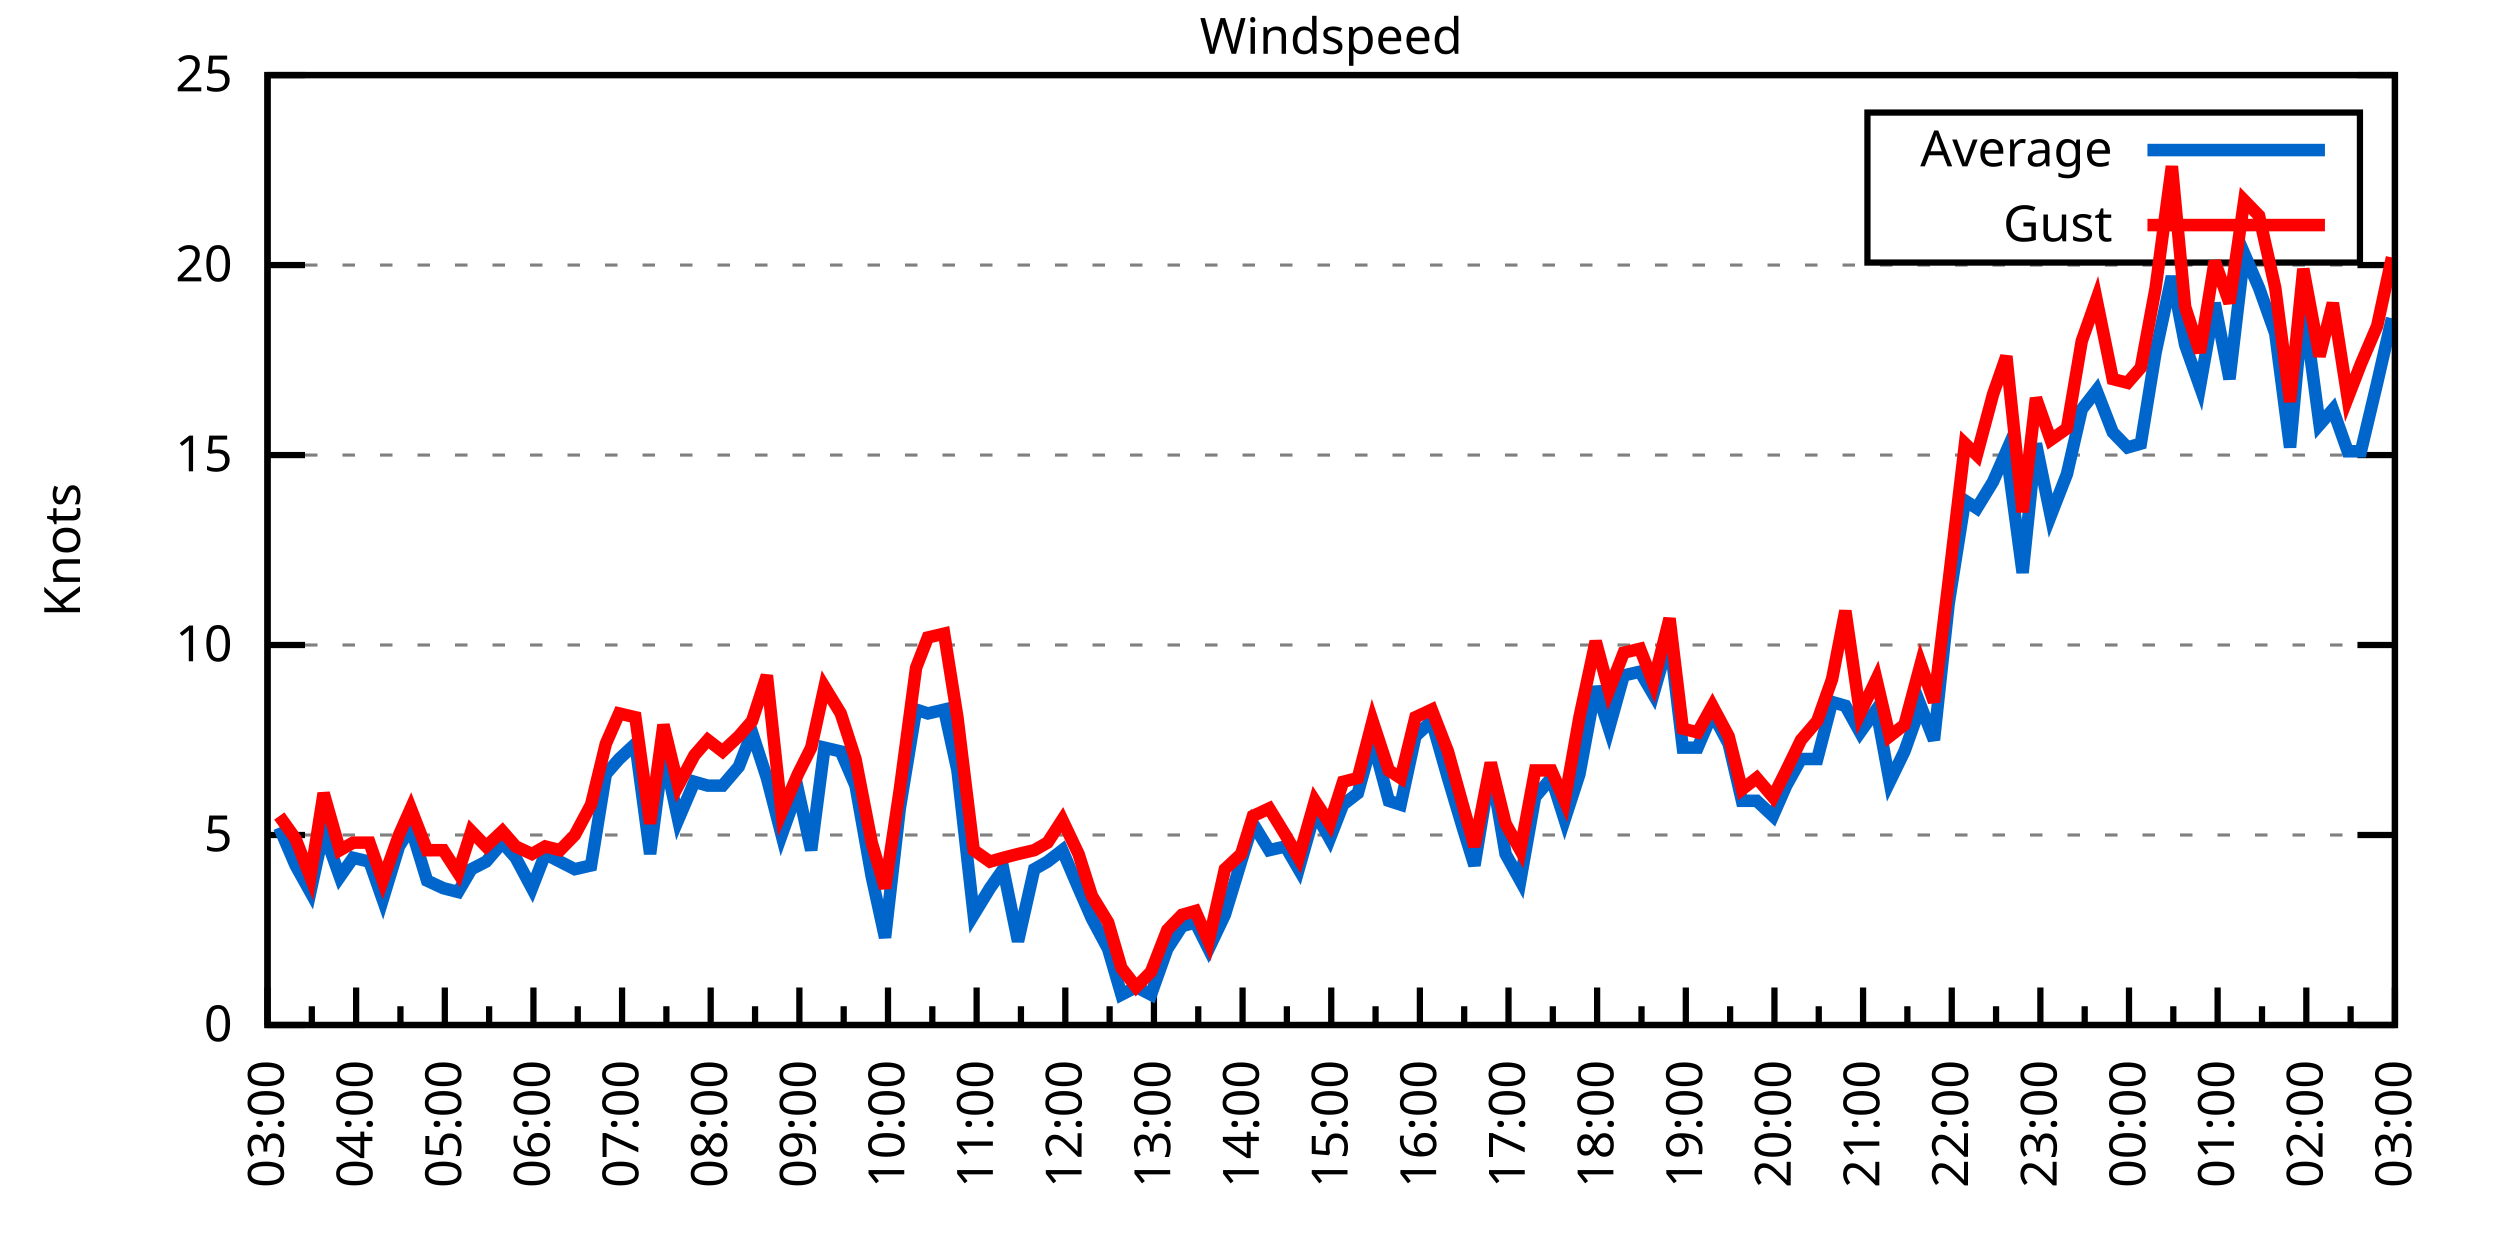
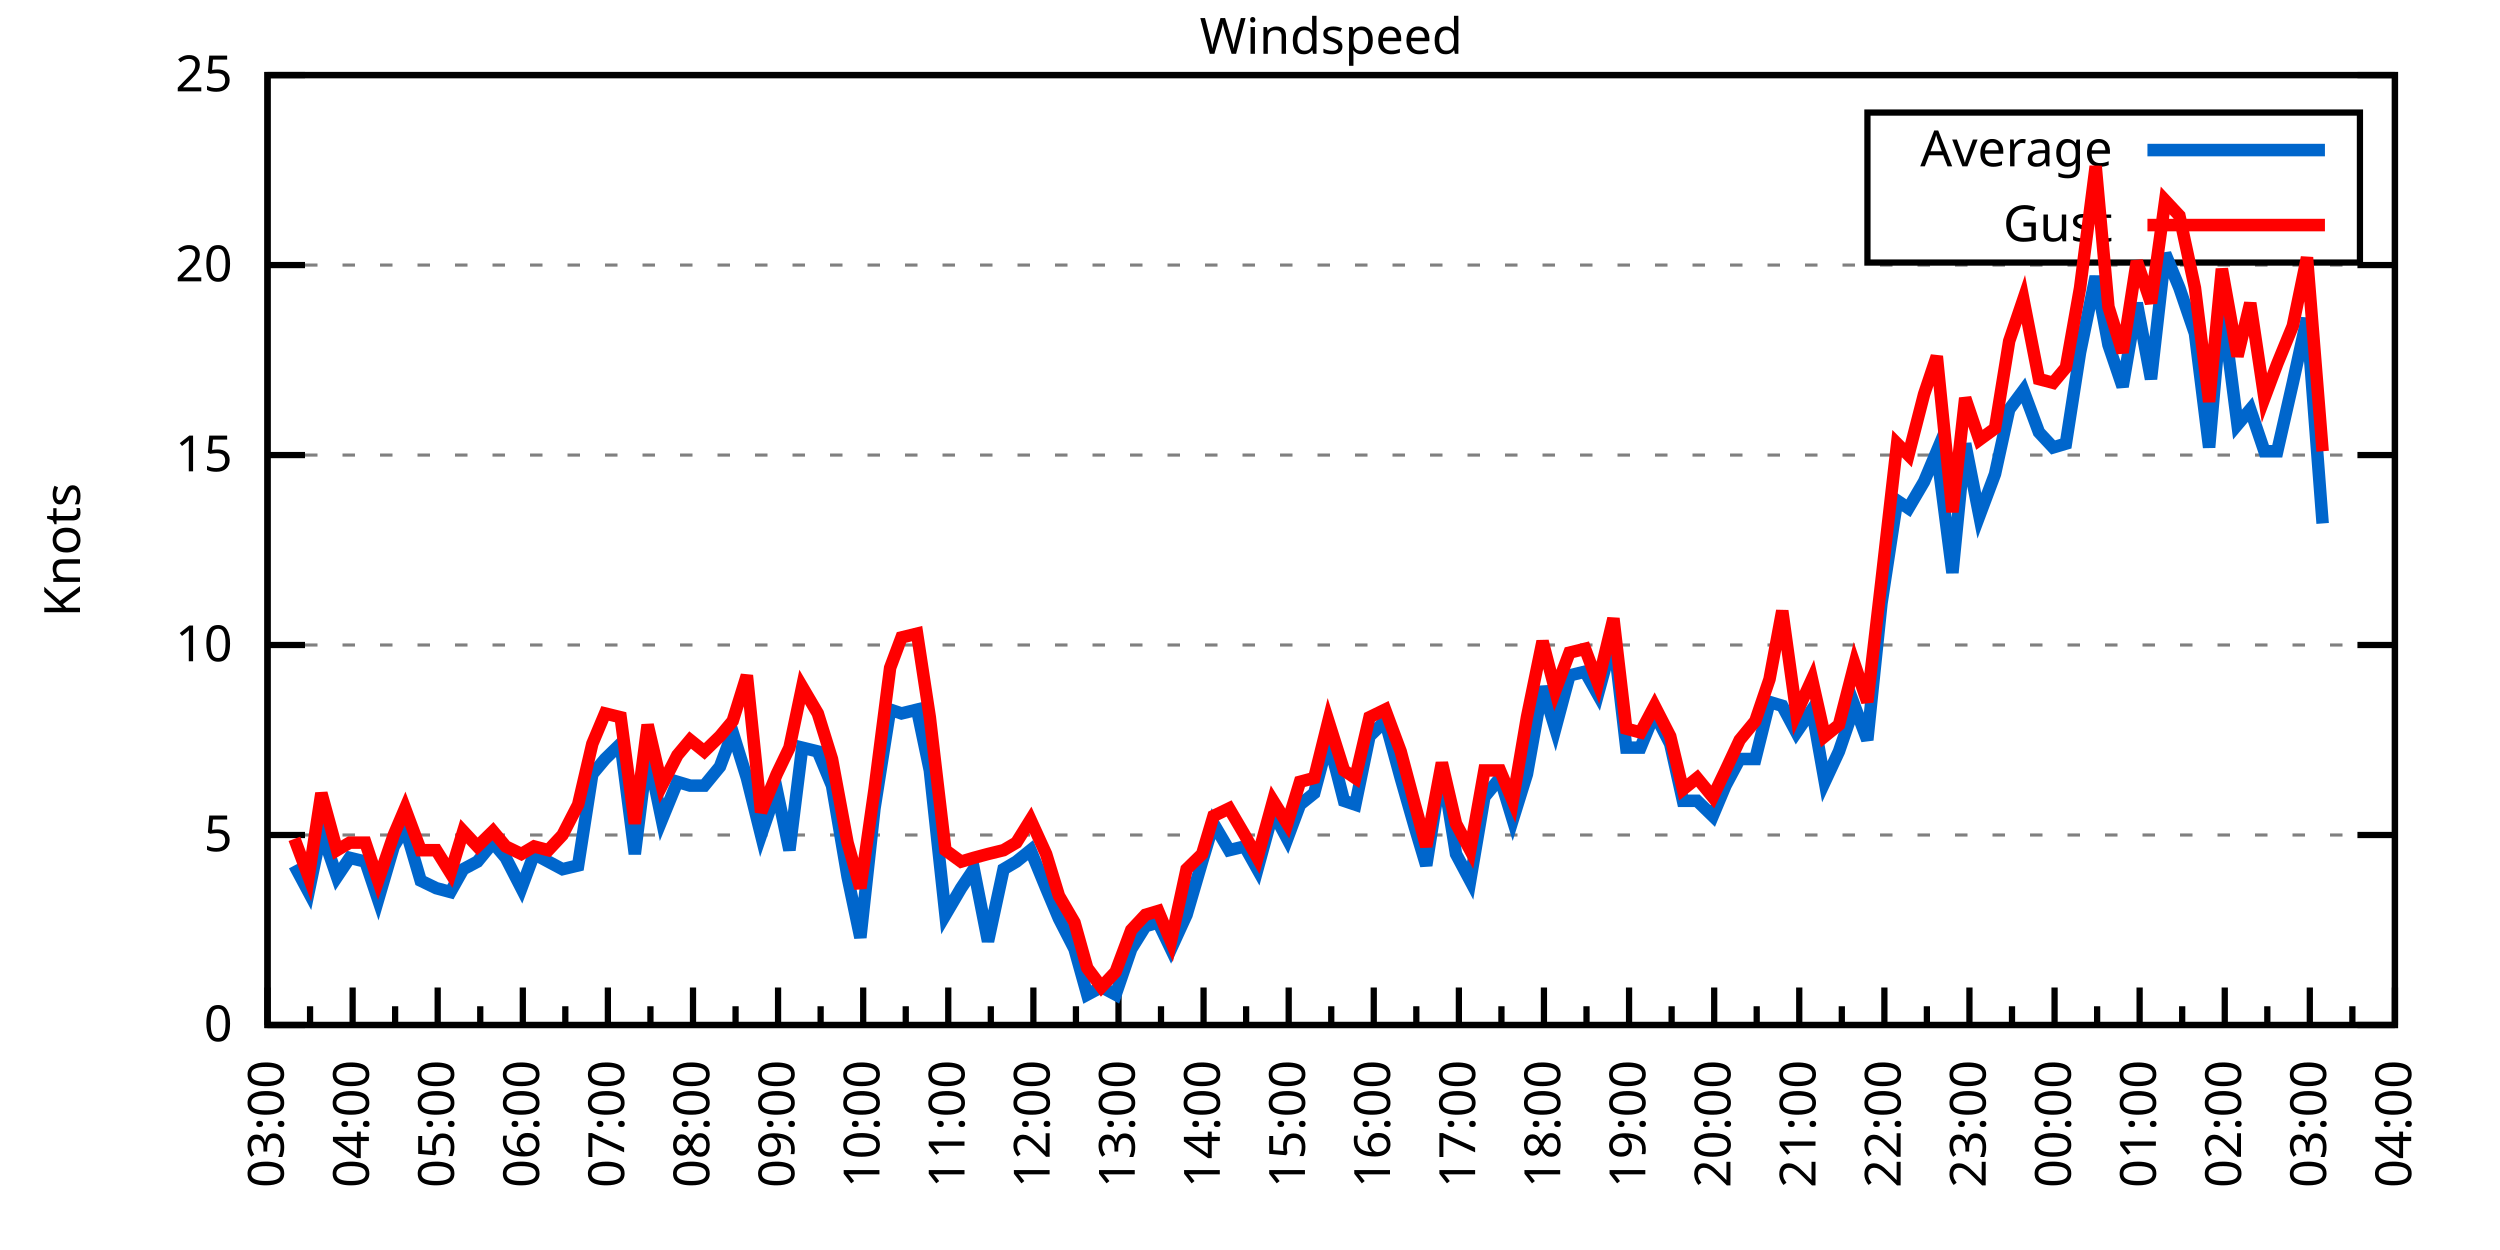
<svg xmlns="http://www.w3.org/2000/svg" xmlns:xlink="http://www.w3.org/1999/xlink" width="400" height="200" viewBox="0 0 400 200">
  <g id="gnuplot_canvas">
    <rect x="0" y="0" width="400" height="200" fill="none" />
    <defs>
      <circle id="gpDot" r="0.5" stroke-width="0.5" stroke="currentColor" />
      <path id="gpPt0" stroke-width="0.333" stroke="currentColor" d="M-1,0 h2 M0,-1 v2" />
      <path id="gpPt1" stroke-width="0.333" stroke="currentColor" d="M-1,-1 L1,1 M1,-1 L-1,1" />
      <path id="gpPt2" stroke-width="0.333" stroke="currentColor" d="M-1,0 L1,0 M0,-1 L0,1 M-1,-1 L1,1 M-1,1 L1,-1" />
      <rect id="gpPt3" stroke-width="0.333" stroke="currentColor" x="-1" y="-1" width="2" height="2" />
      <rect id="gpPt4" stroke-width="0.333" stroke="currentColor" fill="currentColor" x="-1" y="-1" width="2" height="2" />
      <circle id="gpPt5" stroke-width="0.333" stroke="currentColor" cx="0" cy="0" r="1" />
      <use xlink:href="#gpPt5" id="gpPt6" fill="currentColor" stroke="none" />
      <path id="gpPt7" stroke-width="0.333" stroke="currentColor" d="M0,-1.33 L-1.33,0.67 L1.33,0.67 z" />
      <use xlink:href="#gpPt7" id="gpPt8" fill="currentColor" stroke="none" />
      <use xlink:href="#gpPt7" id="gpPt9" stroke="currentColor" transform="rotate(180)" />
      <use xlink:href="#gpPt9" id="gpPt10" fill="currentColor" stroke="none" />
      <use xlink:href="#gpPt3" id="gpPt11" stroke="currentColor" transform="rotate(45)" />
      <use xlink:href="#gpPt11" id="gpPt12" fill="currentColor" stroke="none" />
      <path id="gpPt13" stroke-width="0.333" stroke="currentColor" d="M0,1.330 L1.265,0.411 L0.782,-1.067 L-0.782,-1.076 L-1.265,0.411 z" />
      <use xlink:href="#gpPt13" id="gpPt14" fill="currentColor" stroke="none" />
      <filter id="textbox" filterUnits="objectBoundingBox" x="0" y="0" height="1" width="1">
        <feFlood flood-color="white" flood-opacity="1" result="bgnd" />
        <feComposite in="SourceGraphic" in2="bgnd" operator="atop" />
      </filter>
      <filter id="greybox" filterUnits="objectBoundingBox" x="0" y="0" height="1" width="1">
        <feFlood flood-color="lightgrey" flood-opacity="1" result="grey" />
        <feComposite in="SourceGraphic" in2="grey" operator="atop" />
      </filter>
    </defs>
    <g fill="none" color="white" stroke="currentColor" stroke-width="1.00" stroke-linecap="butt" stroke-linejoin="miter">
</g>
    <g fill="none" color="black" stroke="currentColor" stroke-width="1.00" stroke-linecap="butt" stroke-linejoin="miter">
      <g stroke="none" shape-rendering="crispEdges">
        <polygon fill="rgb(255, 255, 255)" points="42.80,164.00 383.18,164.00 383.18,12.02 42.80,12.02 " />
      </g>
    </g>
    <g fill="none" color="black" stroke="currentColor" stroke-width="1.00" stroke-linecap="butt" stroke-linejoin="miter">
</g>
    <g fill="none" color="black" stroke="black" stroke-width="0.50" stroke-linecap="butt" stroke-linejoin="miter">
</g>
    <g fill="none" color="gray" stroke="currentColor" stroke-width="0.50" stroke-linecap="butt" stroke-linejoin="miter">
      <path stroke="gray" stroke-dasharray="2,4" class="gridline" d="M42.80,164.00 L383.19,164.00  " />
    </g>
    <g fill="none" color="gray" stroke="gray" stroke-width="1.00" stroke-linecap="butt" stroke-linejoin="miter">
</g>
    <g fill="none" color="black" stroke="currentColor" stroke-width="1.00" stroke-linecap="butt" stroke-linejoin="miter">
      <path stroke="black" d="M42.80,164.00 L48.80,164.00 M383.19,164.00 L377.19,164.00  " />
      <g transform="translate(37.20,166.60)" stroke="none" fill="black" font-family="Sans" font-size="8.00" text-anchor="end">
        <text>
          <tspan font-family="Sans"> 0</tspan>
        </text>
      </g>
    </g>
    <g fill="none" color="black" stroke="currentColor" stroke-width="1.00" stroke-linecap="butt" stroke-linejoin="miter">
</g>
    <g fill="none" color="black" stroke="black" stroke-width="0.50" stroke-linecap="butt" stroke-linejoin="miter">
</g>
    <g fill="none" color="gray" stroke="currentColor" stroke-width="0.50" stroke-linecap="butt" stroke-linejoin="miter">
      <path stroke="gray" stroke-dasharray="2,4" class="gridline" d="M42.80,133.60 L383.19,133.60  " />
    </g>
    <g fill="none" color="gray" stroke="gray" stroke-width="1.00" stroke-linecap="butt" stroke-linejoin="miter">
</g>
    <g fill="none" color="black" stroke="currentColor" stroke-width="1.00" stroke-linecap="butt" stroke-linejoin="miter">
      <path stroke="black" d="M42.80,133.60 L48.80,133.60 M383.19,133.60 L377.19,133.60  " />
      <g transform="translate(37.20,136.20)" stroke="none" fill="black" font-family="Sans" font-size="8.00" text-anchor="end">
        <text>
          <tspan font-family="Sans"> 5</tspan>
        </text>
      </g>
    </g>
    <g fill="none" color="black" stroke="currentColor" stroke-width="1.00" stroke-linecap="butt" stroke-linejoin="miter">
</g>
    <g fill="none" color="black" stroke="black" stroke-width="0.50" stroke-linecap="butt" stroke-linejoin="miter">
</g>
    <g fill="none" color="gray" stroke="currentColor" stroke-width="0.50" stroke-linecap="butt" stroke-linejoin="miter">
      <path stroke="gray" stroke-dasharray="2,4" class="gridline" d="M42.80,103.20 L383.19,103.20  " />
    </g>
    <g fill="none" color="gray" stroke="gray" stroke-width="1.00" stroke-linecap="butt" stroke-linejoin="miter">
</g>
    <g fill="none" color="black" stroke="currentColor" stroke-width="1.00" stroke-linecap="butt" stroke-linejoin="miter">
      <path stroke="black" d="M42.80,103.20 L48.80,103.20 M383.19,103.20 L377.19,103.20  " />
      <g transform="translate(37.20,105.80)" stroke="none" fill="black" font-family="Sans" font-size="8.00" text-anchor="end">
        <text>
          <tspan font-family="Sans"> 10</tspan>
        </text>
      </g>
    </g>
    <g fill="none" color="black" stroke="currentColor" stroke-width="1.00" stroke-linecap="butt" stroke-linejoin="miter">
</g>
    <g fill="none" color="black" stroke="black" stroke-width="0.50" stroke-linecap="butt" stroke-linejoin="miter">
</g>
    <g fill="none" color="gray" stroke="currentColor" stroke-width="0.50" stroke-linecap="butt" stroke-linejoin="miter">
      <path stroke="gray" stroke-dasharray="2,4" class="gridline" d="M42.80,72.81 L383.19,72.81  " />
    </g>
    <g fill="none" color="gray" stroke="gray" stroke-width="1.00" stroke-linecap="butt" stroke-linejoin="miter">
</g>
    <g fill="none" color="black" stroke="currentColor" stroke-width="1.00" stroke-linecap="butt" stroke-linejoin="miter">
      <path stroke="black" d="M42.80,72.81 L48.80,72.81 M383.19,72.81 L377.19,72.81  " />
      <g transform="translate(37.20,75.41)" stroke="none" fill="black" font-family="Sans" font-size="8.00" text-anchor="end">
        <text>
          <tspan font-family="Sans"> 15</tspan>
        </text>
      </g>
    </g>
    <g fill="none" color="black" stroke="currentColor" stroke-width="1.00" stroke-linecap="butt" stroke-linejoin="miter">
</g>
    <g fill="none" color="black" stroke="black" stroke-width="0.50" stroke-linecap="butt" stroke-linejoin="miter">
</g>
    <g fill="none" color="gray" stroke="currentColor" stroke-width="0.50" stroke-linecap="butt" stroke-linejoin="miter">
      <path stroke="gray" stroke-dasharray="2,4" class="gridline" d="M42.80,42.41 L383.19,42.41  " />
    </g>
    <g fill="none" color="gray" stroke="gray" stroke-width="1.00" stroke-linecap="butt" stroke-linejoin="miter">
</g>
    <g fill="none" color="black" stroke="currentColor" stroke-width="1.00" stroke-linecap="butt" stroke-linejoin="miter">
      <path stroke="black" d="M42.80,42.41 L48.80,42.41 M383.19,42.41 L377.19,42.41  " />
      <g transform="translate(37.20,45.01)" stroke="none" fill="black" font-family="Sans" font-size="8.00" text-anchor="end">
        <text>
          <tspan font-family="Sans"> 20</tspan>
        </text>
      </g>
    </g>
    <g fill="none" color="black" stroke="currentColor" stroke-width="1.00" stroke-linecap="butt" stroke-linejoin="miter">
</g>
    <g fill="none" color="black" stroke="black" stroke-width="0.50" stroke-linecap="butt" stroke-linejoin="miter">
</g>
    <g fill="none" color="gray" stroke="currentColor" stroke-width="0.50" stroke-linecap="butt" stroke-linejoin="miter">
      <path stroke="gray" stroke-dasharray="2,4" class="gridline" d="M42.80,12.01 L383.19,12.01  " />
    </g>
    <g fill="none" color="gray" stroke="gray" stroke-width="1.00" stroke-linecap="butt" stroke-linejoin="miter">
</g>
    <g fill="none" color="black" stroke="currentColor" stroke-width="1.00" stroke-linecap="butt" stroke-linejoin="miter">
      <path stroke="black" d="M42.80,12.01 L48.80,12.01 M383.19,12.01 L377.19,12.01  " />
      <g transform="translate(37.20,14.61)" stroke="none" fill="black" font-family="Sans" font-size="8.00" text-anchor="end">
        <text>
          <tspan font-family="Sans"> 25</tspan>
        </text>
      </g>
    </g>
    <g fill="none" color="black" stroke="currentColor" stroke-width="1.00" stroke-linecap="butt" stroke-linejoin="miter">
      <path stroke="black" d="M42.80,164.00 L42.80,158.00  " />
      <g transform="translate(45.40,169.60) rotate(270)" stroke="none" fill="black" font-family="Sans" font-size="8.00" text-anchor="end">
        <text>
          <tspan font-family="Sans">03:00</tspan>
        </text>
      </g>
    </g>
    <g fill="none" color="black" stroke="currentColor" stroke-width="1.00" stroke-linecap="butt" stroke-linejoin="miter">
-       <path stroke="black" d="M49.89,164.00 L49.89,161.00 M56.98,164.00 L56.98,158.00  " />
-       <g transform="translate(59.58,169.60) rotate(270)" stroke="none" fill="black" font-family="Sans" font-size="8.00" text-anchor="end">
+       <path stroke="black" d="M49.61,164.00 L49.61,161.00 M56.42,164.00 L56.42,158.00  " />
+       <g transform="translate(59.02,169.60) rotate(270)" stroke="none" fill="black" font-family="Sans" font-size="8.00" text-anchor="end">
        <text>
          <tspan font-family="Sans">04:00</tspan>
        </text>
      </g>
    </g>
    <g fill="none" color="black" stroke="currentColor" stroke-width="1.00" stroke-linecap="butt" stroke-linejoin="miter">
-       <path stroke="black" d="M64.07,164.00 L64.07,161.00 M71.17,164.00 L71.17,158.00  " />
-       <g transform="translate(73.77,169.60) rotate(270)" stroke="none" fill="black" font-family="Sans" font-size="8.00" text-anchor="end">
+       <path stroke="black" d="M63.22,164.00 L63.22,161.00 M70.03,164.00 L70.03,158.00  " />
+       <g transform="translate(72.63,169.60) rotate(270)" stroke="none" fill="black" font-family="Sans" font-size="8.00" text-anchor="end">
        <text>
          <tspan font-family="Sans">05:00</tspan>
        </text>
      </g>
    </g>
    <g fill="none" color="black" stroke="currentColor" stroke-width="1.00" stroke-linecap="butt" stroke-linejoin="miter">
-       <path stroke="black" d="M78.26,164.00 L78.26,161.00 M85.35,164.00 L85.35,158.00  " />
-       <g transform="translate(87.95,169.60) rotate(270)" stroke="none" fill="black" font-family="Sans" font-size="8.00" text-anchor="end">
+       <path stroke="black" d="M76.84,164.00 L76.84,161.00 M83.65,164.00 L83.65,158.00  " />
+       <g transform="translate(86.25,169.60) rotate(270)" stroke="none" fill="black" font-family="Sans" font-size="8.00" text-anchor="end">
        <text>
          <tspan font-family="Sans">06:00</tspan>
        </text>
      </g>
    </g>
    <g fill="none" color="black" stroke="currentColor" stroke-width="1.00" stroke-linecap="butt" stroke-linejoin="miter">
-       <path stroke="black" d="M92.44,164.00 L92.44,161.00 M99.53,164.00 L99.53,158.00  " />
-       <g transform="translate(102.13,169.60) rotate(270)" stroke="none" fill="black" font-family="Sans" font-size="8.00" text-anchor="end">
+       <path stroke="black" d="M90.45,164.00 L90.45,161.00 M97.26,164.00 L97.26,158.00  " />
+       <g transform="translate(99.86,169.60) rotate(270)" stroke="none" fill="black" font-family="Sans" font-size="8.00" text-anchor="end">
        <text>
          <tspan font-family="Sans">07:00</tspan>
        </text>
      </g>
    </g>
    <g fill="none" color="black" stroke="currentColor" stroke-width="1.00" stroke-linecap="butt" stroke-linejoin="miter">
-       <path stroke="black" d="M106.62,164.00 L106.62,161.00 M113.71,164.00 L113.71,158.00  " />
-       <g transform="translate(116.31,169.60) rotate(270)" stroke="none" fill="black" font-family="Sans" font-size="8.00" text-anchor="end">
+       <path stroke="black" d="M104.07,164.00 L104.07,161.00 M110.88,164.00 L110.88,158.00  " />
+       <g transform="translate(113.48,169.60) rotate(270)" stroke="none" fill="black" font-family="Sans" font-size="8.00" text-anchor="end">
        <text>
          <tspan font-family="Sans">08:00</tspan>
        </text>
      </g>
    </g>
    <g fill="none" color="black" stroke="currentColor" stroke-width="1.00" stroke-linecap="butt" stroke-linejoin="miter">
-       <path stroke="black" d="M120.81,164.00 L120.81,161.00 M127.90,164.00 L127.90,158.00  " />
-       <g transform="translate(130.50,169.60) rotate(270)" stroke="none" fill="black" font-family="Sans" font-size="8.00" text-anchor="end">
+       <path stroke="black" d="M117.69,164.00 L117.69,161.00 M124.49,164.00 L124.49,158.00  " />
+       <g transform="translate(127.09,169.60) rotate(270)" stroke="none" fill="black" font-family="Sans" font-size="8.00" text-anchor="end">
        <text>
          <tspan font-family="Sans">09:00</tspan>
        </text>
      </g>
    </g>
    <g fill="none" color="black" stroke="currentColor" stroke-width="1.00" stroke-linecap="butt" stroke-linejoin="miter">
-       <path stroke="black" d="M134.99,164.00 L134.99,161.00 M142.08,164.00 L142.08,158.00  " />
-       <g transform="translate(144.68,169.60) rotate(270)" stroke="none" fill="black" font-family="Sans" font-size="8.00" text-anchor="end">
+       <path stroke="black" d="M131.30,164.00 L131.30,161.00 M138.11,164.00 L138.11,158.00  " />
+       <g transform="translate(140.71,169.60) rotate(270)" stroke="none" fill="black" font-family="Sans" font-size="8.00" text-anchor="end">
        <text>
          <tspan font-family="Sans">10:00</tspan>
        </text>
      </g>
    </g>
    <g fill="none" color="black" stroke="currentColor" stroke-width="1.00" stroke-linecap="butt" stroke-linejoin="miter">
-       <path stroke="black" d="M149.17,164.00 L149.17,161.00 M156.26,164.00 L156.26,158.00  " />
-       <g transform="translate(158.86,169.60) rotate(270)" stroke="none" fill="black" font-family="Sans" font-size="8.00" text-anchor="end">
+       <path stroke="black" d="M144.92,164.00 L144.92,161.00 M151.72,164.00 L151.72,158.00  " />
+       <g transform="translate(154.32,169.60) rotate(270)" stroke="none" fill="black" font-family="Sans" font-size="8.00" text-anchor="end">
        <text>
          <tspan font-family="Sans">11:00</tspan>
        </text>
      </g>
    </g>
    <g fill="none" color="black" stroke="currentColor" stroke-width="1.00" stroke-linecap="butt" stroke-linejoin="miter">
-       <path stroke="black" d="M163.35,164.00 L163.35,161.00 M170.45,164.00 L170.45,158.00  " />
-       <g transform="translate(173.05,169.60) rotate(270)" stroke="none" fill="black" font-family="Sans" font-size="8.00" text-anchor="end">
+       <path stroke="black" d="M158.53,164.00 L158.53,161.00 M165.34,164.00 L165.34,158.00  " />
+       <g transform="translate(167.94,169.60) rotate(270)" stroke="none" fill="black" font-family="Sans" font-size="8.00" text-anchor="end">
        <text>
          <tspan font-family="Sans">12:00</tspan>
        </text>
      </g>
    </g>
    <g fill="none" color="black" stroke="currentColor" stroke-width="1.00" stroke-linecap="butt" stroke-linejoin="miter">
-       <path stroke="black" d="M177.54,164.00 L177.54,161.00 M184.63,164.00 L184.63,158.00  " />
-       <g transform="translate(187.23,169.60) rotate(270)" stroke="none" fill="black" font-family="Sans" font-size="8.00" text-anchor="end">
+       <path stroke="black" d="M172.15,164.00 L172.15,161.00 M178.96,164.00 L178.96,158.00  " />
+       <g transform="translate(181.56,169.60) rotate(270)" stroke="none" fill="black" font-family="Sans" font-size="8.00" text-anchor="end">
        <text>
          <tspan font-family="Sans">13:00</tspan>
        </text>
      </g>
    </g>
    <g fill="none" color="black" stroke="currentColor" stroke-width="1.00" stroke-linecap="butt" stroke-linejoin="miter">
-       <path stroke="black" d="M191.72,164.00 L191.72,161.00 M198.81,164.00 L198.81,158.00  " />
-       <g transform="translate(201.41,169.60) rotate(270)" stroke="none" fill="black" font-family="Sans" font-size="8.00" text-anchor="end">
+       <path stroke="black" d="M185.76,164.00 L185.76,161.00 M192.57,164.00 L192.57,158.00  " />
+       <g transform="translate(195.17,169.60) rotate(270)" stroke="none" fill="black" font-family="Sans" font-size="8.00" text-anchor="end">
        <text>
          <tspan font-family="Sans">14:00</tspan>
        </text>
      </g>
    </g>
    <g fill="none" color="black" stroke="currentColor" stroke-width="1.00" stroke-linecap="butt" stroke-linejoin="miter">
-       <path stroke="black" d="M205.90,164.00 L205.90,161.00 M213.00,164.00 L213.00,158.00  " />
-       <g transform="translate(215.60,169.60) rotate(270)" stroke="none" fill="black" font-family="Sans" font-size="8.00" text-anchor="end">
+       <path stroke="black" d="M199.38,164.00 L199.38,161.00 M206.19,164.00 L206.19,158.00  " />
+       <g transform="translate(208.79,169.60) rotate(270)" stroke="none" fill="black" font-family="Sans" font-size="8.00" text-anchor="end">
        <text>
          <tspan font-family="Sans">15:00</tspan>
        </text>
      </g>
    </g>
    <g fill="none" color="black" stroke="currentColor" stroke-width="1.00" stroke-linecap="butt" stroke-linejoin="miter">
-       <path stroke="black" d="M220.09,164.00 L220.09,161.00 M227.18,164.00 L227.18,158.00  " />
-       <g transform="translate(229.78,169.60) rotate(270)" stroke="none" fill="black" font-family="Sans" font-size="8.00" text-anchor="end">
+       <path stroke="black" d="M213.00,164.00 L213.00,161.00 M219.80,164.00 L219.80,158.00  " />
+       <g transform="translate(222.40,169.60) rotate(270)" stroke="none" fill="black" font-family="Sans" font-size="8.00" text-anchor="end">
        <text>
          <tspan font-family="Sans">16:00</tspan>
        </text>
      </g>
    </g>
    <g fill="none" color="black" stroke="currentColor" stroke-width="1.00" stroke-linecap="butt" stroke-linejoin="miter">
-       <path stroke="black" d="M234.27,164.00 L234.27,161.00 M241.36,164.00 L241.36,158.00  " />
-       <g transform="translate(243.96,169.60) rotate(270)" stroke="none" fill="black" font-family="Sans" font-size="8.00" text-anchor="end">
+       <path stroke="black" d="M226.61,164.00 L226.61,161.00 M233.42,164.00 L233.42,158.00  " />
+       <g transform="translate(236.02,169.60) rotate(270)" stroke="none" fill="black" font-family="Sans" font-size="8.00" text-anchor="end">
        <text>
          <tspan font-family="Sans">17:00</tspan>
        </text>
      </g>
    </g>
    <g fill="none" color="black" stroke="currentColor" stroke-width="1.00" stroke-linecap="butt" stroke-linejoin="miter">
-       <path stroke="black" d="M248.45,164.00 L248.45,161.00 M255.54,164.00 L255.54,158.00  " />
-       <g transform="translate(258.14,169.60) rotate(270)" stroke="none" fill="black" font-family="Sans" font-size="8.00" text-anchor="end">
+       <path stroke="black" d="M240.23,164.00 L240.23,161.00 M247.03,164.00 L247.03,158.00  " />
+       <g transform="translate(249.63,169.60) rotate(270)" stroke="none" fill="black" font-family="Sans" font-size="8.00" text-anchor="end">
        <text>
          <tspan font-family="Sans">18:00</tspan>
        </text>
      </g>
    </g>
    <g fill="none" color="black" stroke="currentColor" stroke-width="1.00" stroke-linecap="butt" stroke-linejoin="miter">
-       <path stroke="black" d="M262.64,164.00 L262.64,161.00 M269.73,164.00 L269.73,158.00  " />
-       <g transform="translate(272.33,169.60) rotate(270)" stroke="none" fill="black" font-family="Sans" font-size="8.00" text-anchor="end">
+       <path stroke="black" d="M253.84,164.00 L253.84,161.00 M260.65,164.00 L260.65,158.00  " />
+       <g transform="translate(263.25,169.60) rotate(270)" stroke="none" fill="black" font-family="Sans" font-size="8.00" text-anchor="end">
        <text>
          <tspan font-family="Sans">19:00</tspan>
        </text>
      </g>
    </g>
    <g fill="none" color="black" stroke="currentColor" stroke-width="1.00" stroke-linecap="butt" stroke-linejoin="miter">
-       <path stroke="black" d="M276.82,164.00 L276.82,161.00 M283.91,164.00 L283.91,158.00  " />
-       <g transform="translate(286.51,169.60) rotate(270)" stroke="none" fill="black" font-family="Sans" font-size="8.00" text-anchor="end">
+       <path stroke="black" d="M267.46,164.00 L267.46,161.00 M274.27,164.00 L274.27,158.00  " />
+       <g transform="translate(276.87,169.60) rotate(270)" stroke="none" fill="black" font-family="Sans" font-size="8.00" text-anchor="end">
        <text>
          <tspan font-family="Sans">20:00</tspan>
        </text>
      </g>
    </g>
    <g fill="none" color="black" stroke="currentColor" stroke-width="1.00" stroke-linecap="butt" stroke-linejoin="miter">
-       <path stroke="black" d="M291.00,164.00 L291.00,161.00 M298.09,164.00 L298.09,158.00  " />
-       <g transform="translate(300.69,169.60) rotate(270)" stroke="none" fill="black" font-family="Sans" font-size="8.00" text-anchor="end">
+       <path stroke="black" d="M281.07,164.00 L281.07,161.00 M287.88,164.00 L287.88,158.00  " />
+       <g transform="translate(290.48,169.60) rotate(270)" stroke="none" fill="black" font-family="Sans" font-size="8.00" text-anchor="end">
        <text>
          <tspan font-family="Sans">21:00</tspan>
        </text>
      </g>
    </g>
    <g fill="none" color="black" stroke="currentColor" stroke-width="1.00" stroke-linecap="butt" stroke-linejoin="miter">
-       <path stroke="black" d="M305.18,164.00 L305.18,161.00 M312.28,164.00 L312.28,158.00  " />
-       <g transform="translate(314.88,169.60) rotate(270)" stroke="none" fill="black" font-family="Sans" font-size="8.00" text-anchor="end">
+       <path stroke="black" d="M294.69,164.00 L294.69,161.00 M301.50,164.00 L301.50,158.00  " />
+       <g transform="translate(304.10,169.60) rotate(270)" stroke="none" fill="black" font-family="Sans" font-size="8.00" text-anchor="end">
        <text>
          <tspan font-family="Sans">22:00</tspan>
        </text>
      </g>
    </g>
    <g fill="none" color="black" stroke="currentColor" stroke-width="1.00" stroke-linecap="butt" stroke-linejoin="miter">
-       <path stroke="black" d="M319.37,164.00 L319.37,161.00 M326.46,164.00 L326.46,158.00  " />
-       <g transform="translate(329.06,169.60) rotate(270)" stroke="none" fill="black" font-family="Sans" font-size="8.00" text-anchor="end">
+       <path stroke="black" d="M308.30,164.00 L308.30,161.00 M315.11,164.00 L315.11,158.00  " />
+       <g transform="translate(317.71,169.60) rotate(270)" stroke="none" fill="black" font-family="Sans" font-size="8.00" text-anchor="end">
        <text>
          <tspan font-family="Sans">23:00</tspan>
        </text>
      </g>
    </g>
    <g fill="none" color="black" stroke="currentColor" stroke-width="1.00" stroke-linecap="butt" stroke-linejoin="miter">
-       <path stroke="black" d="M333.55,164.00 L333.55,161.00 M340.64,164.00 L340.64,158.00  " />
-       <g transform="translate(343.24,169.60) rotate(270)" stroke="none" fill="black" font-family="Sans" font-size="8.00" text-anchor="end">
+       <path stroke="black" d="M321.92,164.00 L321.92,161.00 M328.73,164.00 L328.73,158.00  " />
+       <g transform="translate(331.33,169.60) rotate(270)" stroke="none" fill="black" font-family="Sans" font-size="8.00" text-anchor="end">
        <text>
          <tspan font-family="Sans">00:00</tspan>
        </text>
      </g>
    </g>
    <g fill="none" color="black" stroke="currentColor" stroke-width="1.00" stroke-linecap="butt" stroke-linejoin="miter">
-       <path stroke="black" d="M347.73,164.00 L347.73,161.00 M354.82,164.00 L354.82,158.00  " />
-       <g transform="translate(357.42,169.60) rotate(270)" stroke="none" fill="black" font-family="Sans" font-size="8.00" text-anchor="end">
+       <path stroke="black" d="M335.54,164.00 L335.54,161.00 M342.34,164.00 L342.34,158.00  " />
+       <g transform="translate(344.94,169.60) rotate(270)" stroke="none" fill="black" font-family="Sans" font-size="8.00" text-anchor="end">
        <text>
          <tspan font-family="Sans">01:00</tspan>
        </text>
      </g>
    </g>
    <g fill="none" color="black" stroke="currentColor" stroke-width="1.00" stroke-linecap="butt" stroke-linejoin="miter">
-       <path stroke="black" d="M361.92,164.00 L361.92,161.00 M369.01,164.00 L369.01,158.00  " />
-       <g transform="translate(371.61,169.60) rotate(270)" stroke="none" fill="black" font-family="Sans" font-size="8.00" text-anchor="end">
+       <path stroke="black" d="M349.15,164.00 L349.15,161.00 M355.96,164.00 L355.96,158.00  " />
+       <g transform="translate(358.56,169.60) rotate(270)" stroke="none" fill="black" font-family="Sans" font-size="8.00" text-anchor="end">
        <text>
          <tspan font-family="Sans">02:00</tspan>
        </text>
      </g>
    </g>
    <g fill="none" color="black" stroke="currentColor" stroke-width="1.00" stroke-linecap="butt" stroke-linejoin="miter">
-       <path stroke="black" d="M376.10,164.00 L376.10,161.00 M383.19,164.00 L383.19,158.00  " />
+       <path stroke="black" d="M362.77,164.00 L362.77,161.00 M369.57,164.00 L369.57,158.00  " />
+       <g transform="translate(372.17,169.60) rotate(270)" stroke="none" fill="black" font-family="Sans" font-size="8.00" text-anchor="end">
+         <text>
+           <tspan font-family="Sans">03:00</tspan>
+         </text>
+       </g>
+     </g>
+     <g fill="none" color="black" stroke="currentColor" stroke-width="1.00" stroke-linecap="butt" stroke-linejoin="miter">
+       <path stroke="black" d="M376.38,164.00 L376.38,161.00 M383.19,164.00 L383.19,158.00  " />
      <g transform="translate(385.79,169.60) rotate(270)" stroke="none" fill="black" font-family="Sans" font-size="8.00" text-anchor="end">
        <text>
-           <tspan font-family="Sans">03:00</tspan>
+           <tspan font-family="Sans">04:00</tspan>
        </text>
      </g>
    </g>
    <g fill="none" color="black" stroke="currentColor" stroke-width="1.00" stroke-linecap="butt" stroke-linejoin="miter">
</g>
    <g fill="none" color="black" stroke="currentColor" stroke-width="1.00" stroke-linecap="butt" stroke-linejoin="miter">
      <path stroke="black" d="M42.80,12.01 L42.80,164.00 L383.19,164.00 L383.19,12.01 L42.80,12.01 Z  " />
    </g>
    <g fill="none" color="black" stroke="currentColor" stroke-width="1.00" stroke-linecap="butt" stroke-linejoin="miter">
      <g transform="translate(12.80,88.01) rotate(270)" stroke="none" fill="black" font-family="Sans" font-size="8.00" text-anchor="middle">
        <text>
          <tspan font-family="Sans">Knots</tspan>
        </text>
      </g>
    </g>
    <g fill="none" color="black" stroke="currentColor" stroke-width="1.00" stroke-linecap="butt" stroke-linejoin="miter">
</g>
    <g fill="none" color="black" stroke="currentColor" stroke-width="1.00" stroke-linecap="butt" stroke-linejoin="miter">
      <path stroke="black" d="M298.79,42.01 L298.79,18.01 L377.59,18.01 L377.59,42.01 L298.79,42.01 Z  " />
    </g>
    <g id="Windspeed_plot_1">
      <g fill="none" color="white" stroke="black" stroke-width="2.00" stroke-linecap="butt" stroke-linejoin="miter">
</g>
      <g fill="none" color="black" stroke="currentColor" stroke-width="2.00" stroke-linecap="butt" stroke-linejoin="miter">
        <g transform="translate(337.99,26.61)" stroke="none" fill="black" font-family="Sans" font-size="8.00" text-anchor="end">
          <text>
            <tspan font-family="Sans">Average</tspan>
          </text>
        </g>
      </g>
      <g fill="none" color="black" stroke="currentColor" stroke-width="2.00" stroke-linecap="butt" stroke-linejoin="miter">
-         <path stroke="rgb(  0, 102, 204)" d="M343.59,24.01 L371.99,24.01 M44.69,132.39 L47.29,138.47 L49.66,142.72 L51.78,132.99 L54.38,140.29 L56.51,137.25   L59.11,137.86 L61.24,143.94 L63.84,135.43 L65.73,132.39 L68.33,140.90 L70.93,142.11 L73.29,142.72 L75.42,139.07   L77.78,137.86 L80.38,134.82 L82.51,137.25 L85.11,142.11 L87.24,136.64 L89.60,137.86 L91.97,139.07 L94.57,138.47   L96.93,123.87 L99.06,121.44 L101.66,119.01 L104.02,136.64 L106.15,120.23 L108.51,131.17 L111.11,125.09 L113.24,125.70   L115.61,125.70 L118.21,122.66 L120.33,117.19 L122.70,124.48 L125.06,133.60 L127.66,126.31 L129.79,136.03 L131.92,119.62   L134.52,120.23 L136.88,125.70 L139.48,140.29 L141.61,150.02 L143.97,129.35 L146.57,113.54 L148.46,114.15 L151.06,113.54   L153.19,123.27 L155.79,146.37 L158.39,142.11 L160.52,139.07 L162.88,150.62 L165.48,139.07 L167.61,137.86 L169.97,136.03   L172.57,142.11 L174.70,146.98 L177.30,151.84 L179.43,159.14 L181.79,157.92 L184.16,159.14 L186.76,151.84 L189.12,148.19   L191.25,147.59 L193.38,151.84 L195.98,146.37 L198.58,137.86 L200.47,131.78 L203.07,136.03 L205.67,135.43 L207.79,139.07   L210.39,129.95 L212.76,134.21 L214.89,128.74 L217.25,126.91 L219.61,118.40 L222.21,128.13 L224.10,128.74 L226.47,117.80   L229.07,115.36 L231.67,124.48 L234.03,132.39 L235.92,138.47 L238.52,122.66 L240.89,136.64 L243.25,140.90 L245.62,127.52   L248.22,124.48 L250.34,131.17 L252.71,123.87 L255.31,109.89 L257.43,116.58 L259.80,108.07 L262.40,107.46 L264.53,111.11   L267.13,101.99 L269.25,119.62 L271.62,119.62 L273.98,114.15 L276.58,119.01 L278.71,128.13 L281.07,128.13 L283.67,130.56   L285.80,125.70 L288.16,121.44 L290.76,121.44 L293.13,112.32 L295.26,112.93 L297.62,117.19 L300.22,113.54 L302.35,125.09   L304.71,120.23 L307.31,112.93 L309.44,118.40 L311.80,96.52 L314.40,80.10 L316.29,81.32 L318.89,77.06 L321.02,72.20   L323.62,91.65 L325.75,70.98 L328.11,82.53 L330.71,75.85 L333.08,65.51 L335.44,62.47 L338.04,69.16 L340.40,71.59   L342.53,70.98 L344.90,56.39 L347.50,44.23 L349.62,55.18 L351.99,61.86 L354.35,48.49 L356.72,60.65 L359.08,40.58   L361.44,46.06 L364.04,53.35 L366.41,71.59 L368.53,48.49 L371.13,67.94 L373.26,65.51 L375.63,72.20 L377.75,72.20   L380.35,61.25 L382.72,50.92  " />
+         <path stroke="rgb(  0, 102, 204)" d="M343.59,24.01 L371.99,24.01 M47.11,138.47 L49.38,142.72 L51.42,132.99 L53.92,140.29 L55.96,137.25 L58.46,137.86   L60.50,143.94 L63.00,135.43 L64.81,132.39 L67.31,140.90 L69.80,142.11 L72.07,142.72 L74.12,139.07 L76.39,137.86   L78.88,134.82 L80.92,137.25 L83.42,142.11 L85.46,136.64 L87.73,137.86 L90.00,139.07 L92.50,138.47 L94.77,123.87   L96.81,121.44 L99.30,119.01 L101.57,136.64 L103.62,120.23 L105.89,131.17 L108.38,125.09 L110.42,125.70 L112.69,125.70   L115.19,122.66 L117.23,117.19 L119.50,124.48 L121.77,133.60 L124.27,126.31 L126.31,136.03 L128.35,119.62 L130.85,120.23   L133.12,125.70 L135.61,140.29 L137.66,150.02 L139.92,129.35 L142.42,113.54 L144.24,114.15 L146.73,113.54 L148.77,123.27   L151.27,146.37 L153.77,142.11 L155.81,139.07 L158.08,150.62 L160.57,139.07 L162.62,137.86 L164.89,136.03 L167.38,142.11   L169.43,146.98 L171.92,151.84 L173.96,159.14 L176.23,157.92 L178.50,159.14 L181.00,151.84 L183.27,148.19 L185.31,147.59   L187.35,151.84 L189.85,146.37 L192.34,137.86 L194.16,131.78 L196.66,136.03 L199.15,135.43 L201.19,139.07 L203.69,129.95   L205.96,134.21 L208.00,128.74 L210.27,126.91 L212.54,118.40 L215.04,128.13 L216.85,128.74 L219.12,117.80 L221.62,115.36   L224.11,124.48 L226.38,132.39 L228.20,138.47 L230.70,122.66 L232.96,136.64 L235.23,140.90 L237.50,127.52 L240.00,124.48   L242.04,131.17 L244.31,123.87 L246.81,109.89 L248.85,116.58 L251.12,108.07 L253.61,107.46 L255.66,111.11 L258.15,101.99   L260.20,119.62 L262.47,119.62 L264.73,114.15 L267.23,119.01 L269.27,128.13 L271.54,128.13 L274.04,130.56 L276.08,125.70   L278.35,121.44 L280.85,121.44 L283.12,112.32 L285.16,112.93 L287.43,117.19 L289.92,113.54 L291.97,125.09 L294.23,120.23   L296.73,112.93 L298.77,118.40 L301.04,96.52 L303.54,80.10 L305.35,81.32 L307.85,77.06 L309.89,72.20 L312.39,91.65   L314.43,70.98 L316.70,82.53 L319.20,75.85 L321.47,65.51 L323.74,62.47 L326.23,69.16 L328.50,71.59 L330.54,70.98   L332.81,56.39 L335.31,44.23 L337.35,55.18 L339.62,61.86 L341.89,48.49 L344.16,60.65 L346.43,40.58 L348.70,46.06   L351.19,53.35 L353.46,71.59 L355.50,48.49 L358.00,67.94 L360.04,65.51 L362.31,72.20 L364.36,72.20 L366.85,61.25   L369.12,50.92 L371.62,83.75  " />
      </g>
    </g>
    <g id="Windspeed_plot_2">
      <g fill="none" color="black" stroke="currentColor" stroke-width="2.00" stroke-linecap="butt" stroke-linejoin="miter">
        <g transform="translate(337.99,38.61)" stroke="none" fill="black" font-family="Sans" font-size="8.00" text-anchor="end">
          <text>
            <tspan font-family="Sans">Gust</tspan>
          </text>
        </g>
      </g>
      <g fill="none" color="black" stroke="currentColor" stroke-width="2.00" stroke-linecap="butt" stroke-linejoin="miter">
-         <path stroke="rgb(255,   0,   0)" d="M343.59,36.01 L371.99,36.01 M44.69,130.56 L47.29,134.21 L49.66,140.29 L51.78,126.91 L54.38,136.03 L56.51,134.82   L59.11,134.82 L61.24,140.90 L63.84,133.60 L65.73,129.35 L68.33,136.03 L70.93,136.03 L73.29,139.68 L75.42,132.99   L77.78,135.43 L80.38,132.99 L82.51,135.43 L85.11,136.64 L87.24,135.43 L89.60,136.03 L91.97,133.60 L94.57,128.74   L96.93,119.01 L99.06,114.15 L101.66,114.76 L104.02,131.78 L106.15,115.97 L108.51,125.70 L111.11,120.83 L113.24,118.40   L115.61,120.23 L118.21,117.80 L120.33,115.36 L122.70,108.07 L125.06,129.95 L127.66,123.87 L129.79,119.62 L131.92,109.89   L134.52,114.15 L136.88,121.44 L139.48,134.82 L141.61,142.11 L143.97,126.31 L146.57,106.85 L148.46,101.99 L151.06,101.38   L153.19,114.76 L155.79,136.03 L158.39,137.86 L160.52,137.25 L162.88,136.64 L165.48,136.03 L167.61,134.82 L169.97,131.17   L172.57,136.64 L174.70,143.33 L177.30,147.59 L179.43,154.88 L181.79,157.92 L184.16,155.49 L186.76,148.80 L189.12,146.37   L191.25,145.76 L193.38,150.62 L195.98,139.07 L198.58,136.64 L200.47,130.56 L203.07,129.35 L205.67,133.60 L207.79,137.25   L210.39,128.13 L212.76,131.78 L214.89,125.09 L217.25,124.48 L219.61,115.36 L222.21,123.27 L224.10,124.48 L226.47,114.76   L229.07,113.54 L231.67,120.23 L234.03,128.74 L235.92,135.43 L238.52,122.05 L240.89,131.78 L243.25,136.03 L245.62,123.27   L248.22,123.27 L250.34,128.13 L252.71,114.76 L255.31,102.60 L257.43,110.50 L259.80,104.42 L262.40,103.81 L264.53,109.28   L267.13,98.95 L269.25,116.58 L271.62,117.19 L273.98,112.93 L276.58,117.80 L278.71,126.31 L281.07,124.48 L283.67,127.52   L285.80,123.27 L288.16,118.40 L290.76,115.36 L293.13,108.68 L295.26,97.73 L297.62,114.15 L300.22,108.68 L302.35,117.80   L304.71,115.97 L307.31,106.24 L309.44,112.32 L311.80,92.87 L314.40,70.98 L316.29,72.81 L318.89,63.08 L321.02,57.00   L323.62,81.93 L325.75,63.69 L328.11,70.37 L330.71,68.55 L333.08,54.57 L335.44,47.88 L338.04,60.65 L340.40,61.25   L342.53,58.82 L344.90,46.06 L347.50,26.60 L349.62,49.10 L351.99,56.39 L354.35,41.80 L356.72,48.49 L359.08,32.07   L361.44,34.50 L364.04,46.06 L366.41,64.29 L368.53,43.02 L371.13,57.00 L373.26,48.49 L375.63,63.69 L377.75,58.21   L380.35,52.14 L382.72,41.19  " />
+         <path stroke="rgb(255,   0,   0)" d="M343.59,36.01 L371.99,36.01 M47.11,134.21 L49.38,140.29 L51.42,126.91 L53.92,136.03 L55.96,134.82 L58.46,134.82   L60.50,140.90 L63.00,133.60 L64.81,129.35 L67.31,136.03 L69.80,136.03 L72.07,139.68 L74.12,132.99 L76.39,135.43   L78.88,132.99 L80.92,135.43 L83.42,136.64 L85.46,135.43 L87.73,136.03 L90.00,133.60 L92.50,128.74 L94.77,119.01   L96.81,114.15 L99.30,114.76 L101.57,131.78 L103.62,115.97 L105.89,125.70 L108.38,120.83 L110.42,118.40 L112.69,120.23   L115.19,117.80 L117.23,115.36 L119.50,108.07 L121.77,129.95 L124.27,123.87 L126.31,119.62 L128.35,109.89 L130.85,114.15   L133.12,121.44 L135.61,134.82 L137.66,142.11 L139.92,126.31 L142.42,106.85 L144.24,101.99 L146.73,101.38 L148.77,114.76   L151.27,136.03 L153.77,137.86 L155.81,137.25 L158.08,136.64 L160.57,136.03 L162.62,134.82 L164.89,131.17 L167.38,136.64   L169.43,143.33 L171.92,147.59 L173.96,154.88 L176.23,157.92 L178.50,155.49 L181.00,148.80 L183.27,146.37 L185.31,145.76   L187.35,150.62 L189.85,139.07 L192.34,136.64 L194.16,130.56 L196.66,129.35 L199.15,133.60 L201.19,137.25 L203.69,128.13   L205.96,131.78 L208.00,125.09 L210.27,124.48 L212.54,115.36 L215.04,123.27 L216.85,124.48 L219.12,114.76 L221.62,113.54   L224.11,120.23 L226.38,128.74 L228.20,135.43 L230.70,122.05 L232.96,131.78 L235.23,136.03 L237.50,123.27 L240.00,123.27   L242.04,128.13 L244.31,114.76 L246.81,102.60 L248.85,110.50 L251.12,104.42 L253.61,103.81 L255.66,109.28 L258.15,98.95   L260.20,116.58 L262.47,117.19 L264.73,112.93 L267.23,117.80 L269.27,126.31 L271.54,124.48 L274.04,127.52 L276.08,123.27   L278.35,118.40 L280.85,115.36 L283.12,108.68 L285.16,97.73 L287.43,114.15 L289.92,108.68 L291.97,117.80 L294.23,115.97   L296.73,106.24 L298.77,112.32 L301.04,92.87 L303.54,70.98 L305.35,72.81 L307.85,63.08 L309.89,57.00 L312.39,81.93   L314.43,63.69 L316.70,70.37 L319.20,68.55 L321.47,54.57 L323.74,47.88 L326.23,60.65 L328.50,61.25 L330.54,58.82   L332.81,46.06 L335.31,26.60 L337.35,49.10 L339.62,56.39 L341.89,41.80 L344.16,48.49 L346.43,32.07 L348.70,34.50   L351.19,46.06 L353.46,64.29 L355.50,43.02 L358.00,57.00 L360.04,48.49 L362.31,63.69 L364.36,58.21 L366.85,52.14   L369.12,41.19 L371.62,72.20  " />
      </g>
    </g>
    <g fill="none" color="black" stroke="currentColor" stroke-width="2.00" stroke-linecap="butt" stroke-linejoin="miter">
</g>
    <g fill="none" color="black" stroke="black" stroke-width="1.00" stroke-linecap="butt" stroke-linejoin="miter">
</g>
    <g fill="none" color="black" stroke="currentColor" stroke-width="1.00" stroke-linecap="butt" stroke-linejoin="miter">
      <path stroke="black" d="M42.80,12.01 L42.80,164.00 L383.19,164.00 L383.19,12.01 L42.80,12.01 Z  " />
    </g>
    <g fill="none" color="black" stroke="currentColor" stroke-width="1.00" stroke-linecap="butt" stroke-linejoin="miter">
      <g transform="translate(212.99,8.61)" stroke="none" fill="black" font-family="Sans" font-size="8.00" text-anchor="middle">
        <text>
          <tspan font-family="Sans">Windspeed</tspan>
        </text>
      </g>
    </g>
    <g fill="none" color="black" stroke="currentColor" stroke-width="1.00" stroke-linecap="butt" stroke-linejoin="miter">
</g>
  </g>
</svg>
